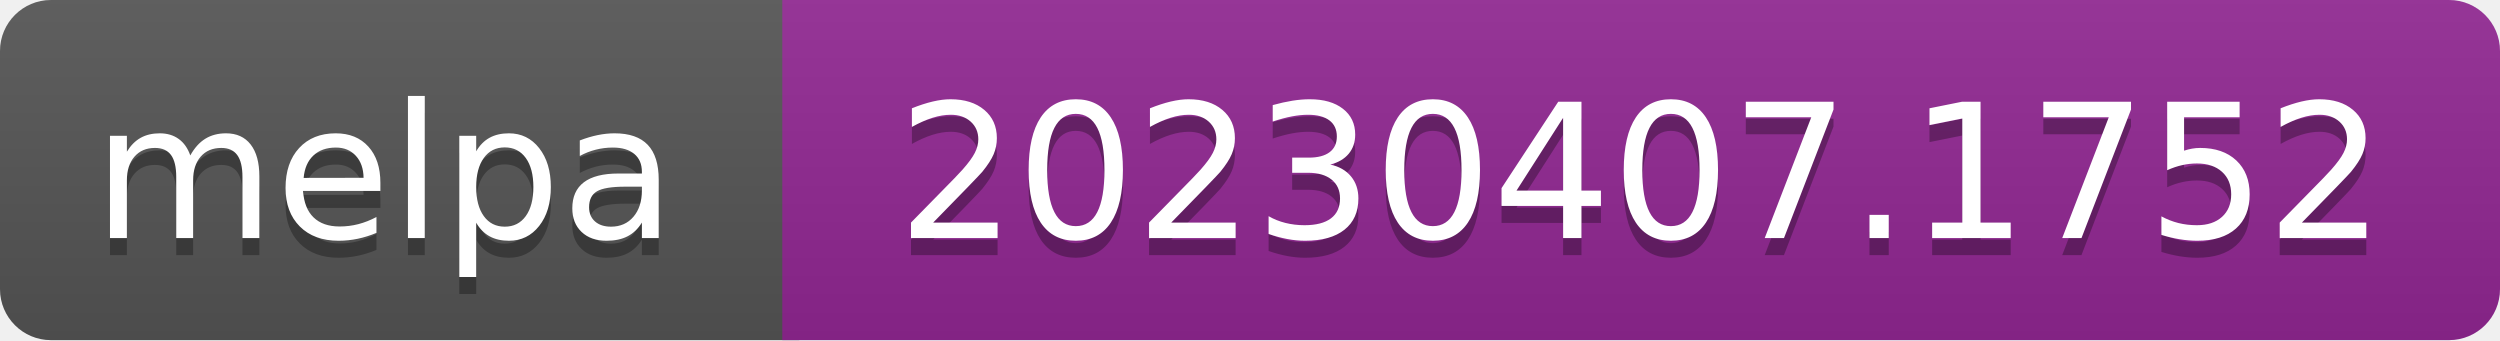
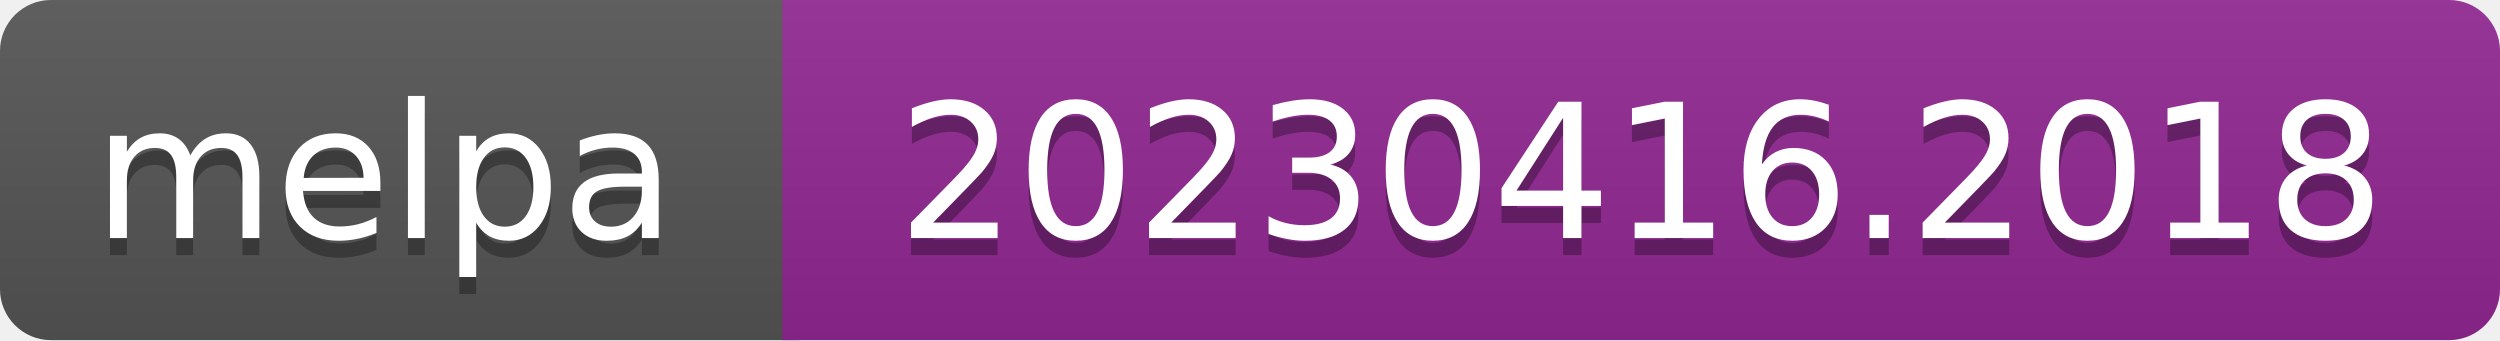
- <svg xmlns="http://www.w3.org/2000/svg" width="147" height="20" role="img" aria-label="melpa: 20230407.1752">
+ <svg xmlns="http://www.w3.org/2000/svg" width="147" height="20" role="img" aria-label="melpa: 20230416.2018">
  <linearGradient id="s" x2="0" y2="100%">
    <stop offset="0" stop-color="#bbb" stop-opacity=".1" />
    <stop offset="1" stop-opacity=".1" />
  </linearGradient>
  <clipPath id="r">
    <rect width="147" height="20" rx="3" fill="#fff" />
  </clipPath>
  <g clip-path="url(#r)">
    <rect width="47" height="20" fill="#555" />
    <rect x="46" width="147" height="20" fill="#922793" />
    <rect width="147" height="20" fill="url(#s)" />
  </g>
  <g fill="#fff" text-anchor="middle" font-family="Verdana,Geneva,DejaVu Sans,sans-serif" font-size="110" text-rendering="geometricPrecision">
    <text aria-hidden="true" x="226" y="150" fill="#010101" fill-opacity=".3" transform="scale(.1)" textLength="343">melpa</text>
    <text x="226" y="140" transform="scale(.1)" fill="#fff" textLength="343">melpa</text>
-     <text aria-hidden="true" x="965" y="150" fill="#010101" fill-opacity=".3" transform="scale(.1)" textLength="875">20230407.1752</text>
-     <text x="965" y="140" transform="scale(.1)" fill="#fff" textLength="875">20230407.1752</text>
+     <text aria-hidden="true" x="965" y="150" fill="#010101" fill-opacity=".3" transform="scale(.1)" textLength="875">20230416.2018</text>
+     <text x="965" y="140" transform="scale(.1)" fill="#fff" textLength="875">20230416.2018</text>
  </g>
</svg>
